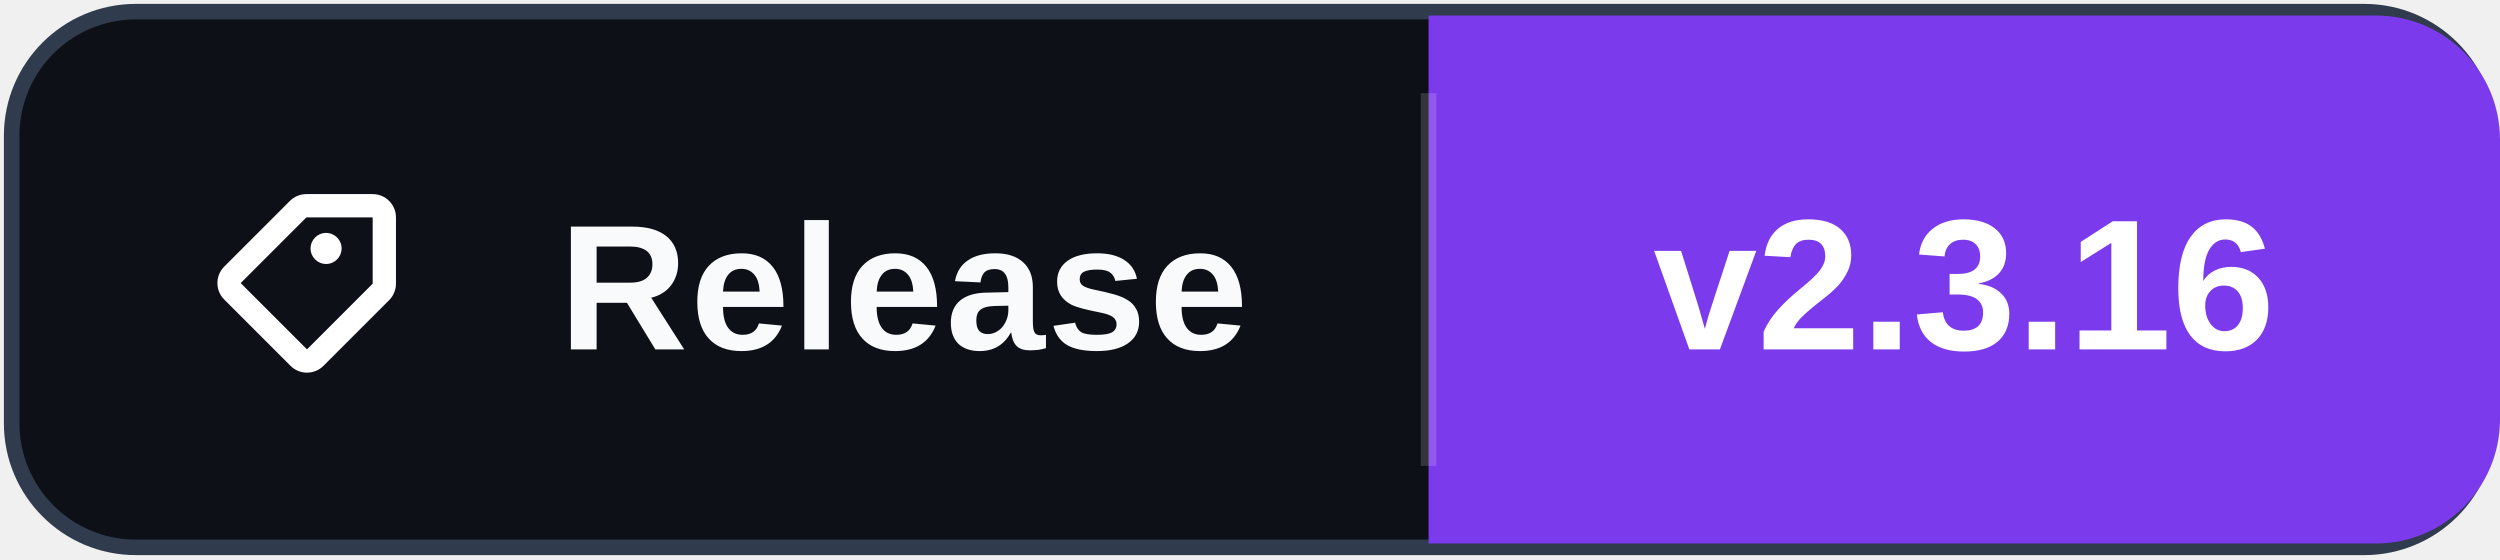
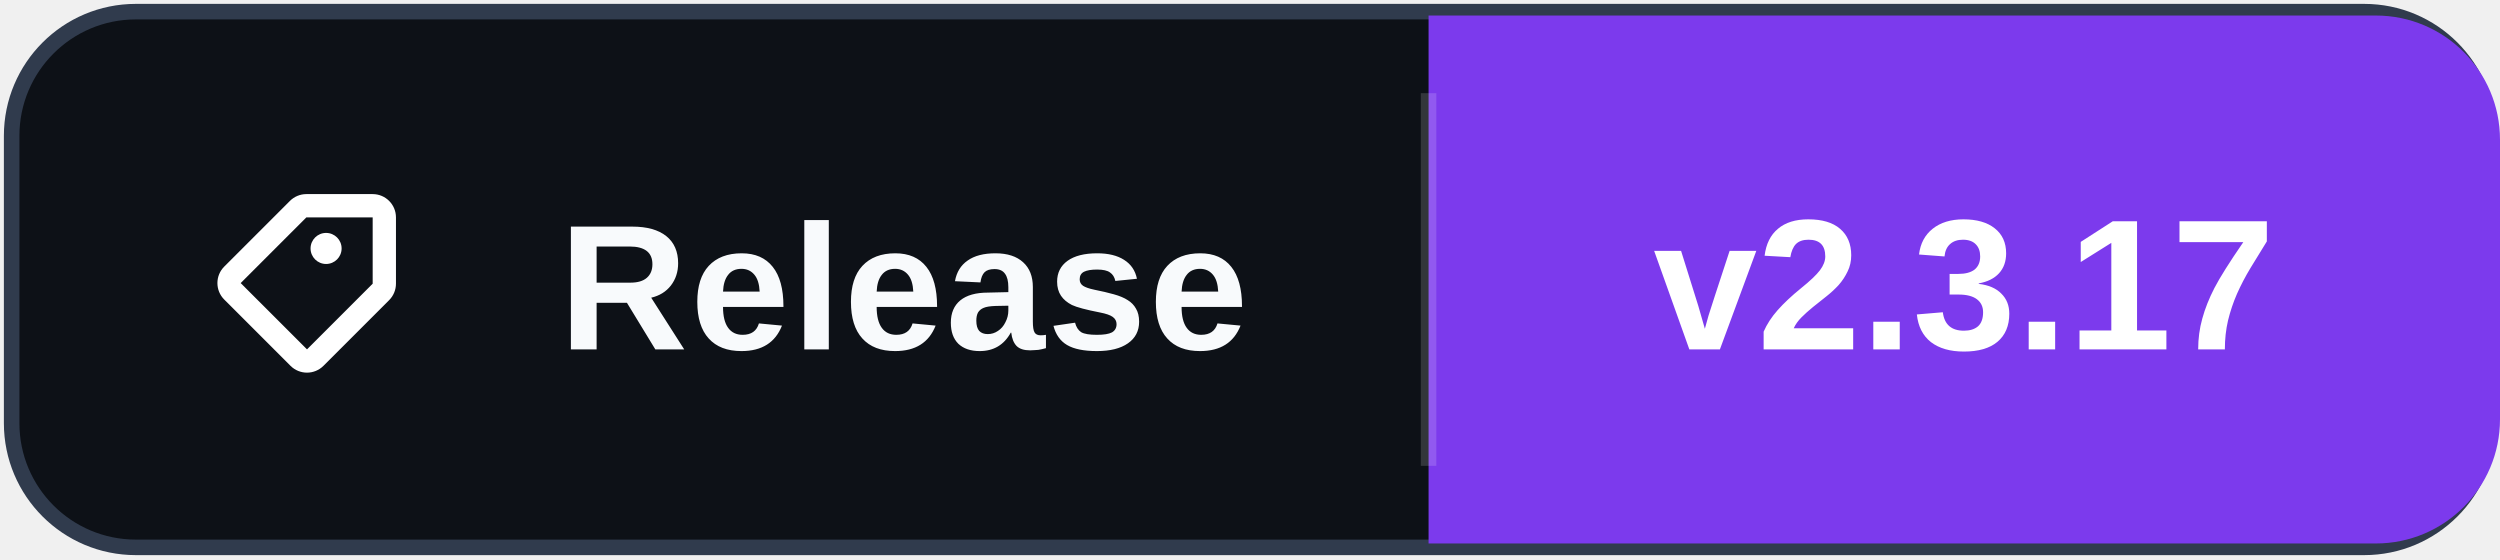
- <svg xmlns="http://www.w3.org/2000/svg" width="161" height="36" role="img" aria-label="Release: v2.3.16">
+ <svg xmlns="http://www.w3.org/2000/svg" width="161" height="36" role="img" aria-label="Release: v2.3.17">
  <rect x="0.75" y="0.75" width="159.5" height="34.5" rx="8" fill="#0d1117" stroke="#303b4d" />
  <path d="M92 1h61a8 8 0 0 1 8 8v18a8 8 0 0 1-8 8h-61Z" fill="#7C3AED" />
  <path d="M92 6v24" stroke="#ffffff" stroke-opacity=".16" />
  <svg x="12" y="10" width="16" height="16" viewBox="0 0 16 16" aria-hidden="true">
    <path fill="#ffffff" d="M7.73 2.5a1.5 1.5 0 0 0-1.06.44L2.44 7.17a1.5 1.5 0 0 0 0 2.12l4.27 4.27a1.5 1.5 0 0 0 2.12 0l4.23-4.23a1.5 1.5 0 0 0 .44-1.06V4A1.5 1.5 0 0 0 12 2.5H7.73Zm0 1.5H12v4.27L7.77 12.5 3.5 8.23 7.73 4ZM9 7a1 1 0 1 0 0-2 1 1 0 0 0 0 2Z" />
  </svg>
  <text x="36" y="22.5" fill="#f8fafc" font-family="Segoe UI,Arial,sans-serif" font-size="11.5" font-weight="700" letter-spacing=".15">Release</text>
-   <text x="126.5" y="22.5" fill="#ffffff" text-anchor="middle" font-family="Segoe UI,Arial,sans-serif" font-size="12" font-weight="700">v2.3.16</text>
+   <text x="126.5" y="22.5" fill="#ffffff" text-anchor="middle" font-family="Segoe UI,Arial,sans-serif" font-size="12" font-weight="700">v2.3.17</text>
</svg>
